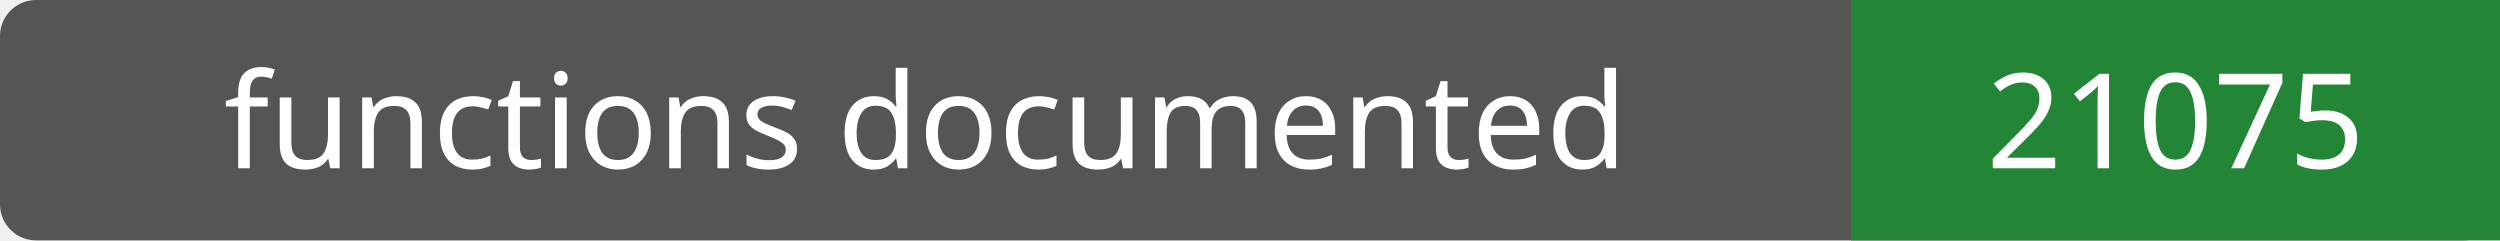
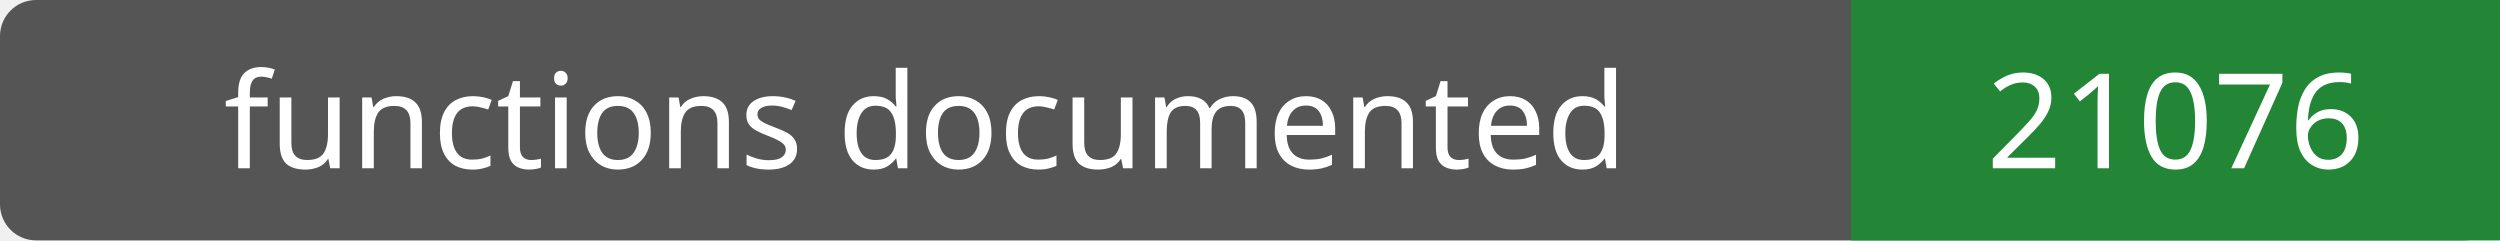
- <svg xmlns="http://www.w3.org/2000/svg" width="208" height="20" role="img" aria-label="functions documented: 21075">
+ <svg xmlns="http://www.w3.org/2000/svg" width="208" height="20" role="img" aria-label="functions documented: 21076">
  <rect width="208" height="20" rx="3" fill="#555" />
  <path fill="#238636" d="M154 0h54v20H154z" />
  <g fill="#fff" text-anchor="middle" font-family="Verdana,sans-serif" font-size="11">
    <text x="77.0" y="14">functions documented</text>
-     <text x="181.0" y="14">21075</text>
+     <text x="181.0" y="14">21076</text>
  </g>
</svg>
